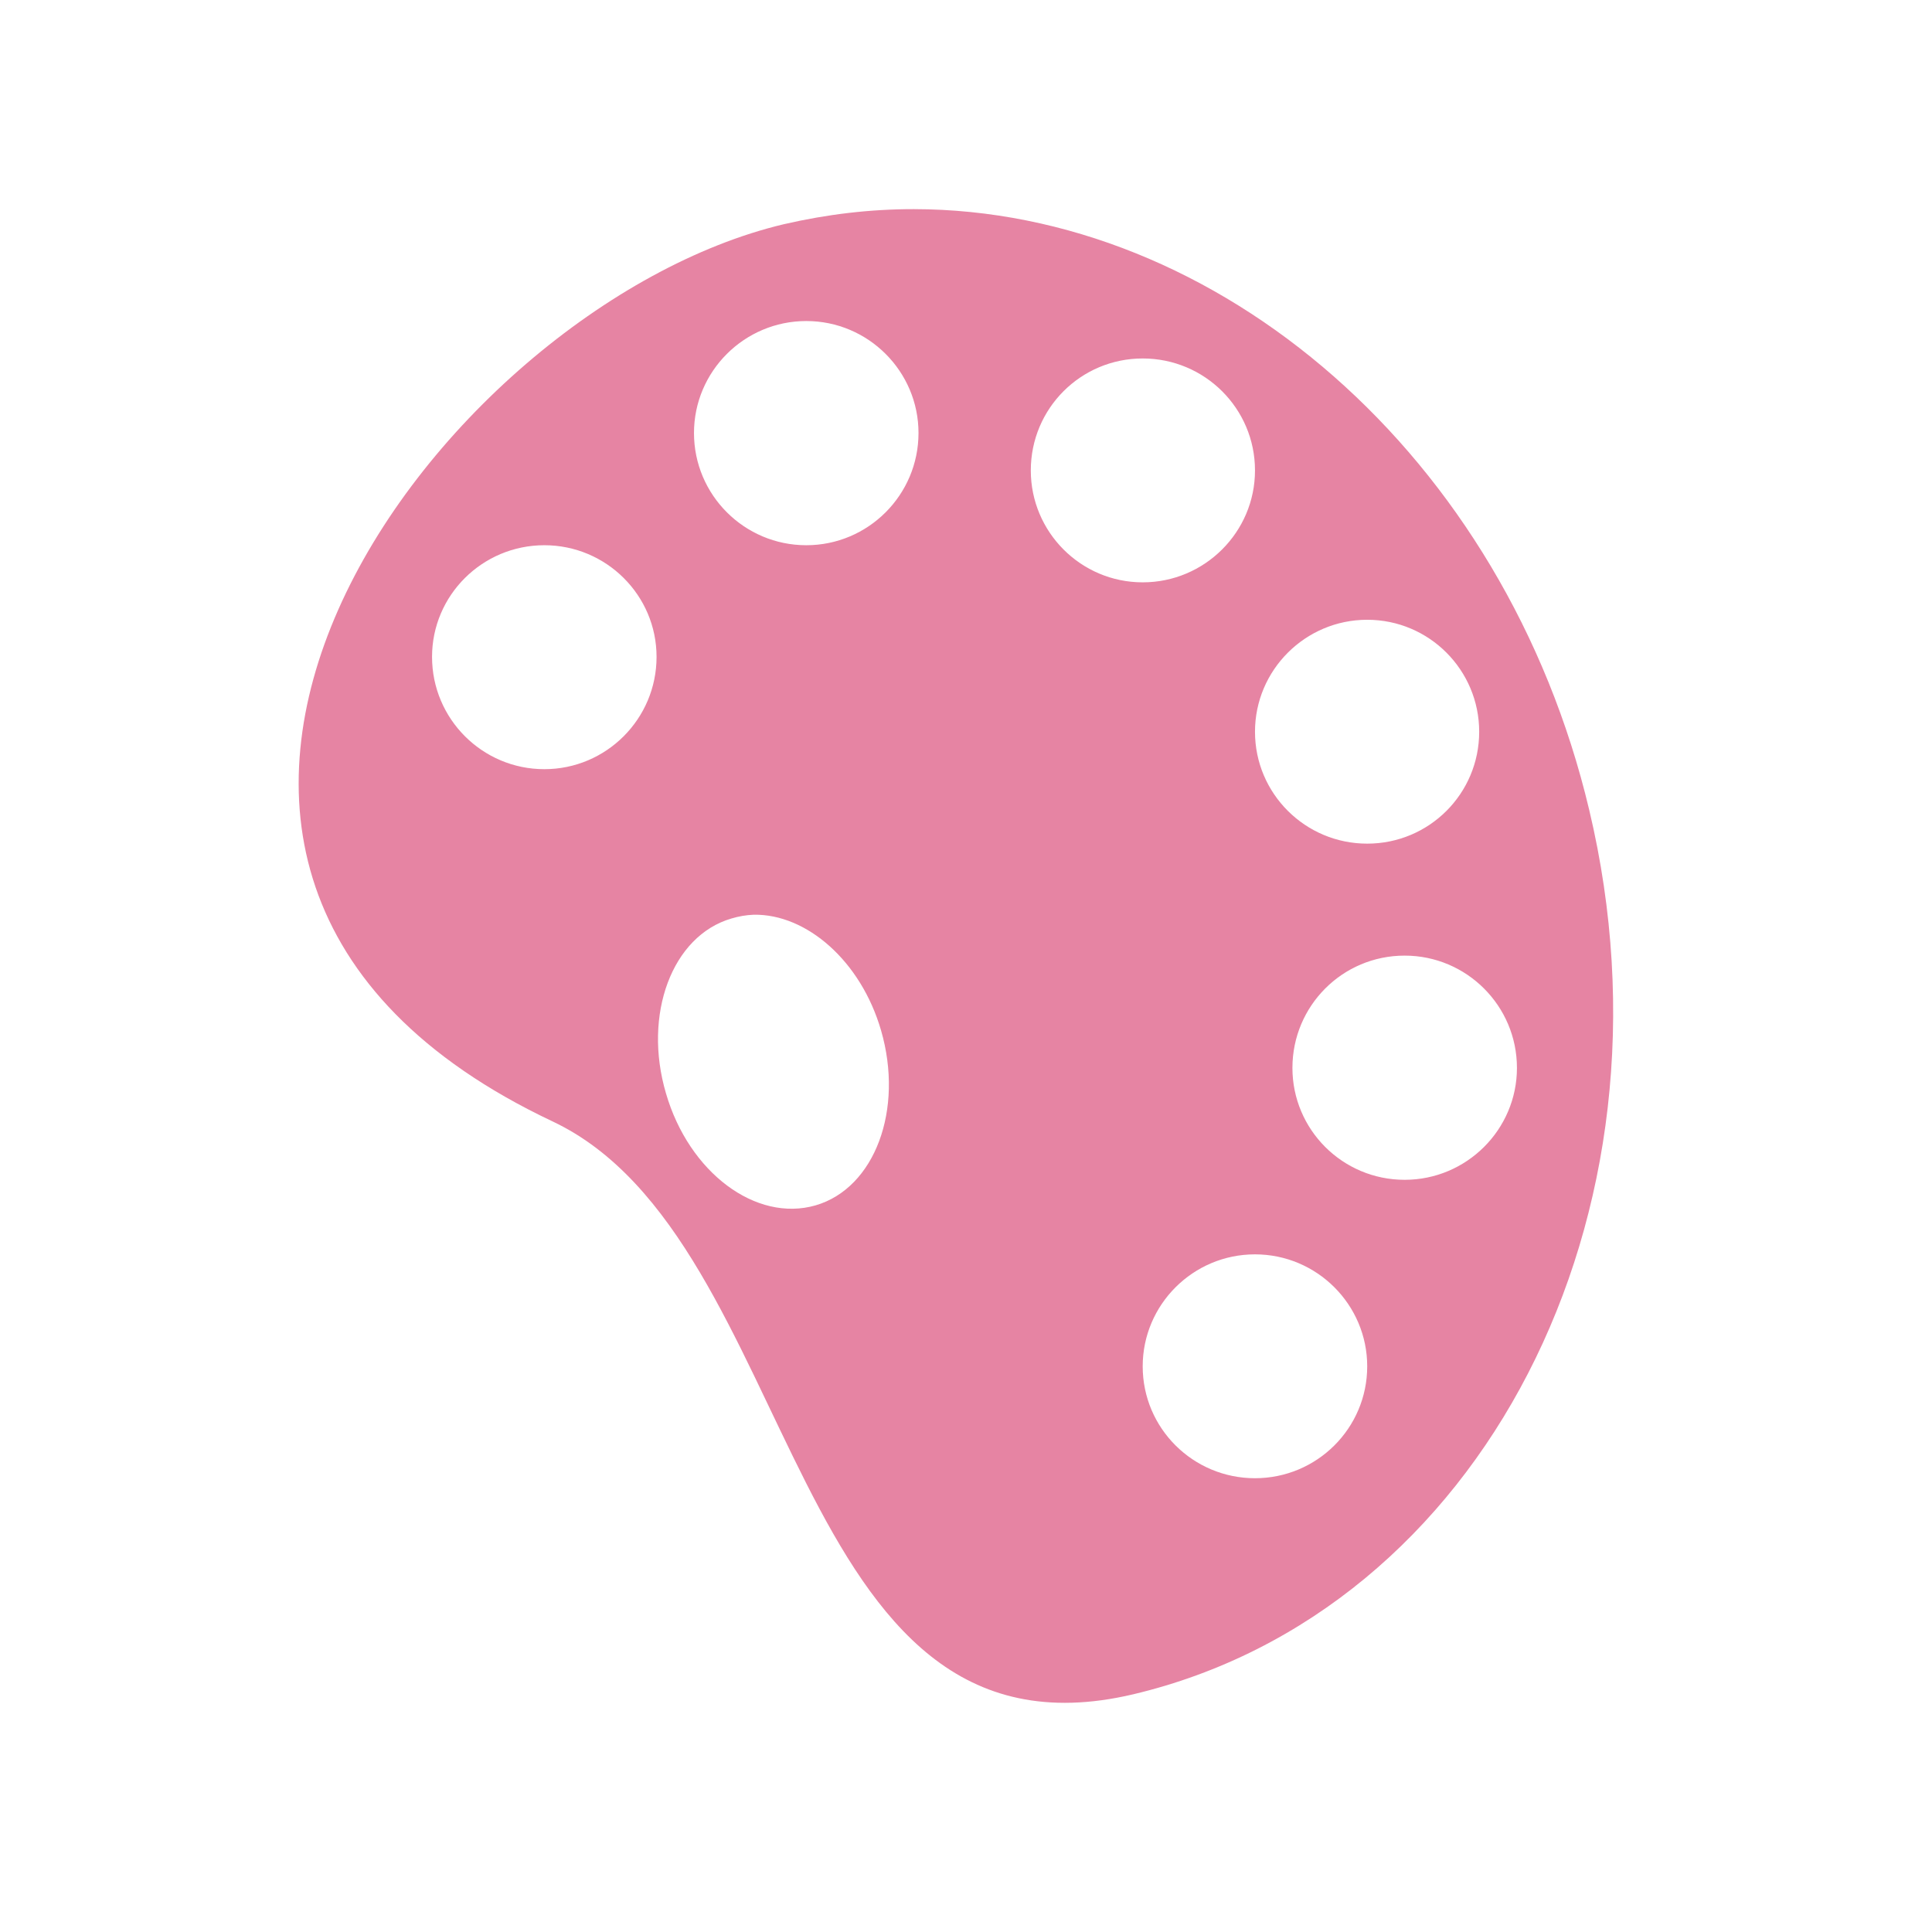
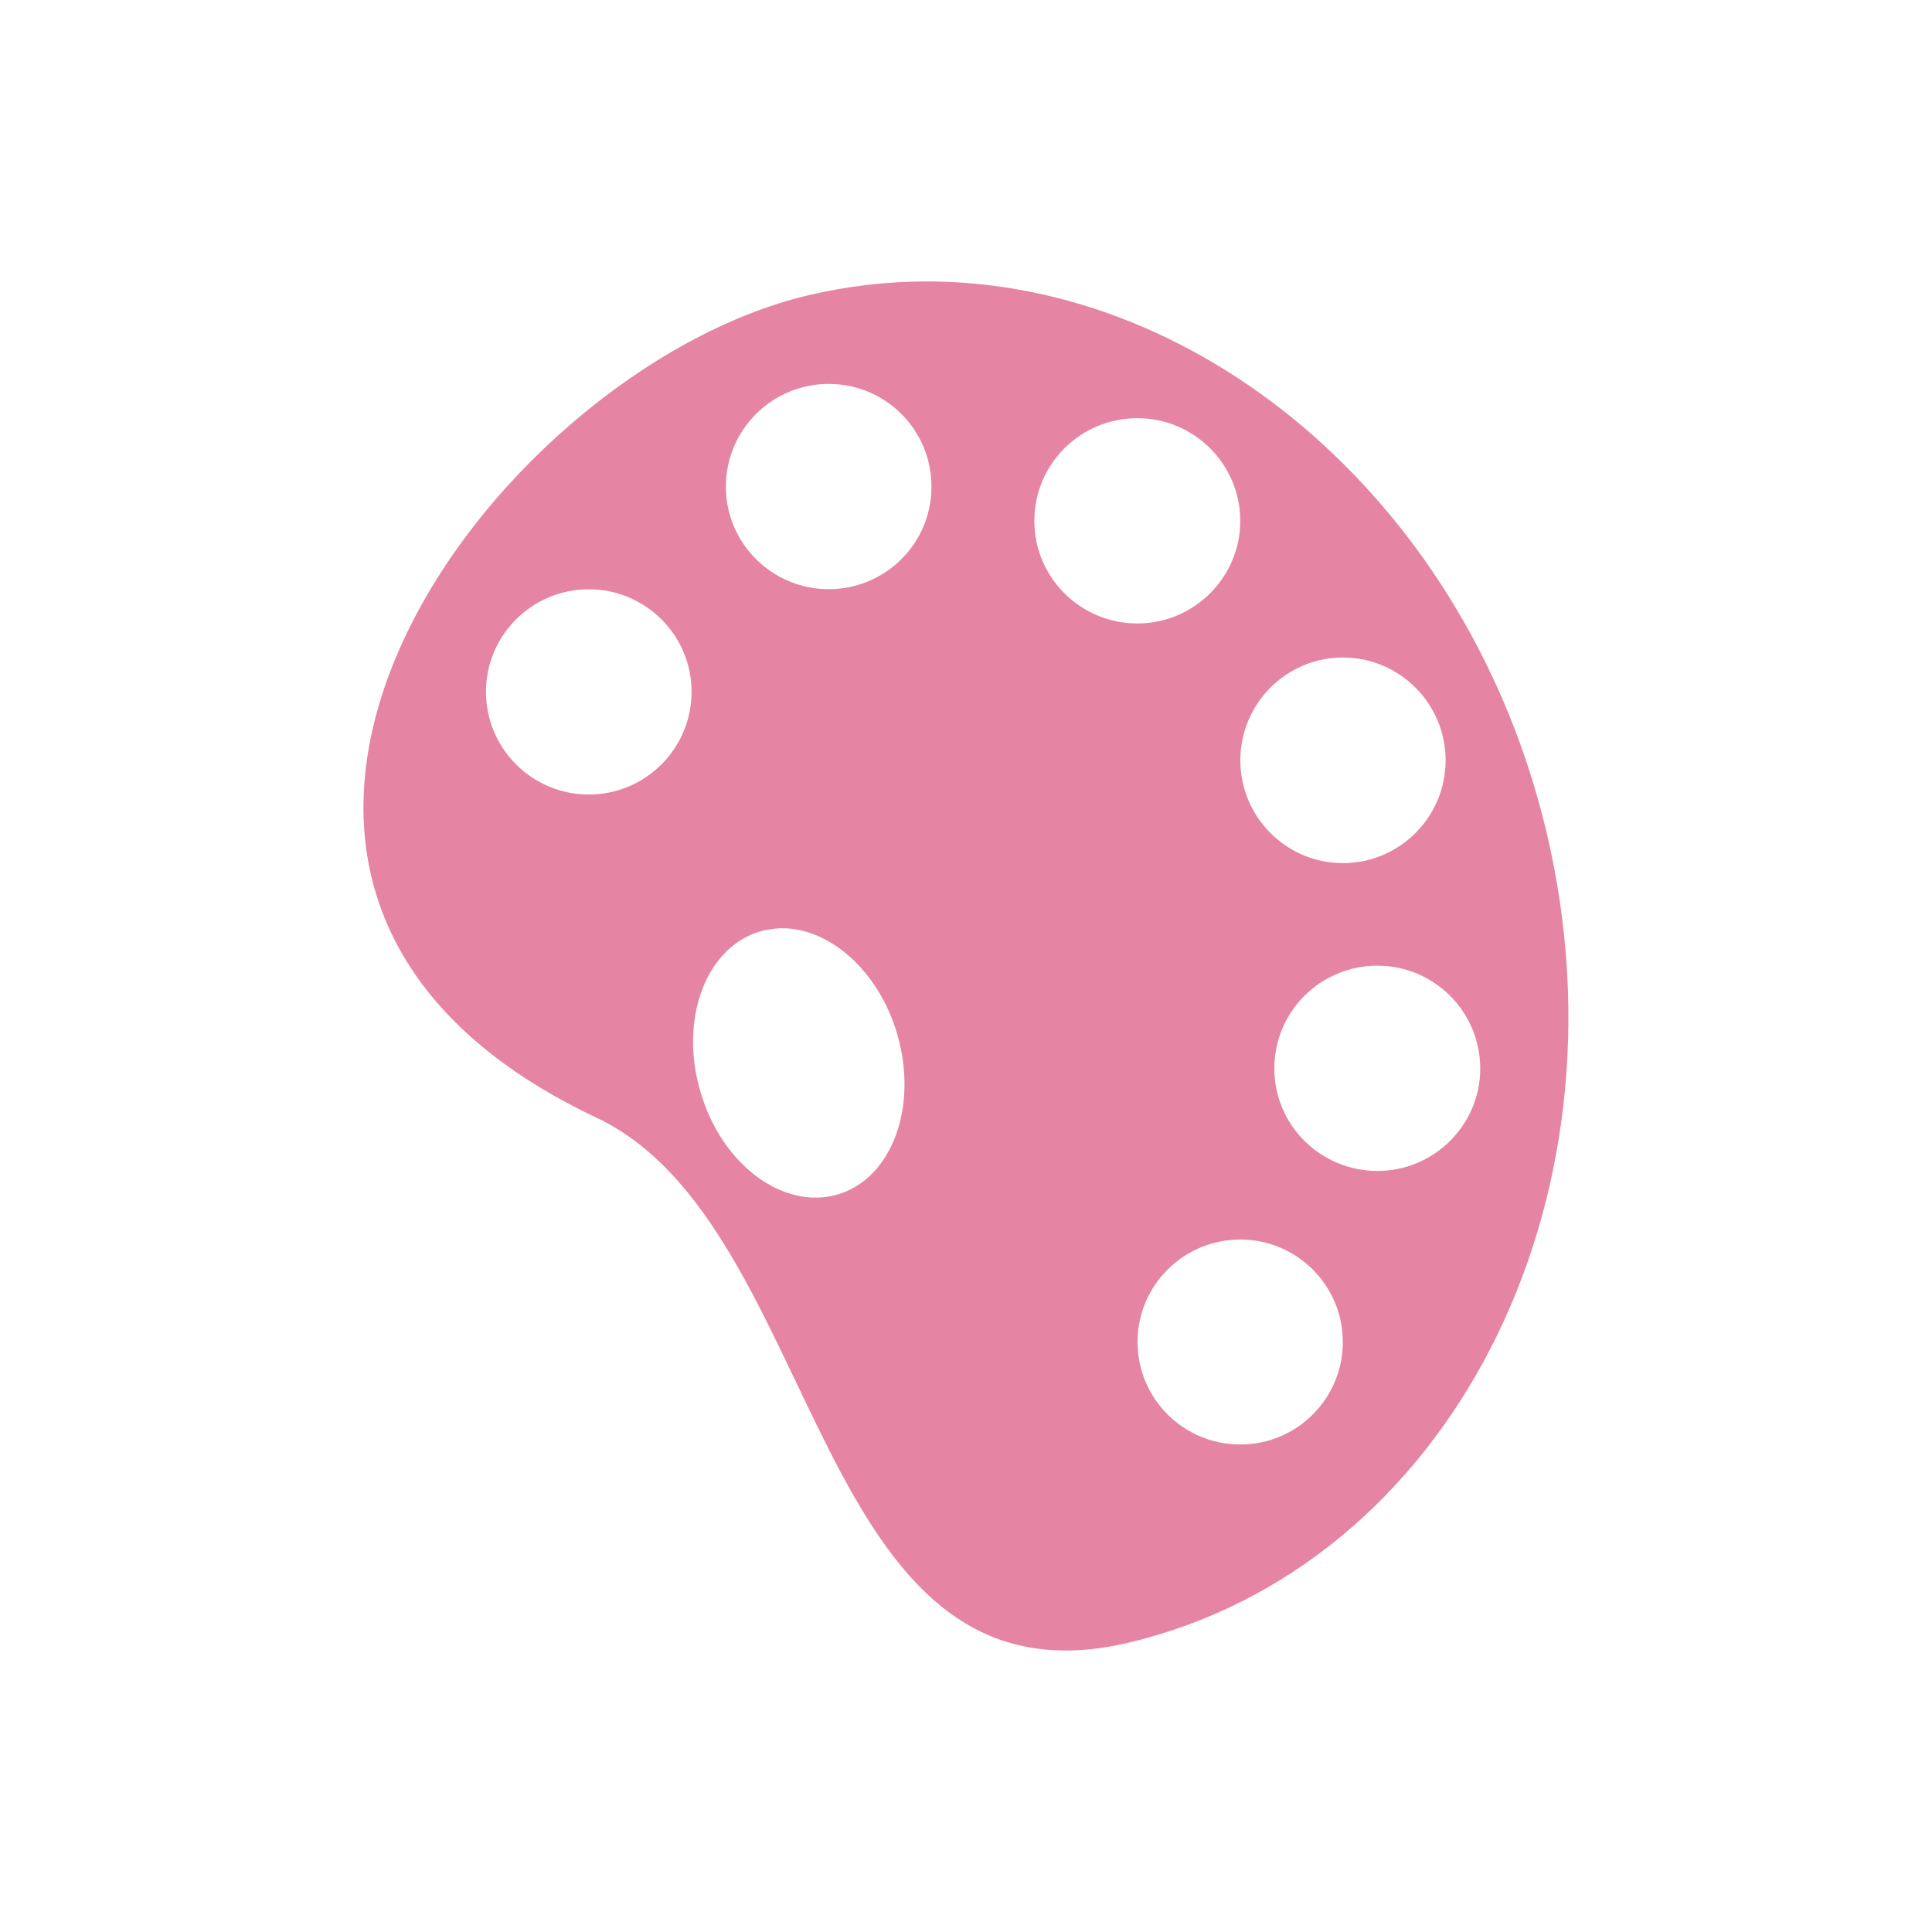
- <svg xmlns="http://www.w3.org/2000/svg" width="24" height="24" viewBox="0 0 24 24">
-   <path style="fill:#e684a3" d="M 11.352 2.598 C 10.812 2.598 10.281 2.66 9.738 2.785 C 5.41 3.812 0.262 10.812 6.863 13.93 C 9.973 15.398 9.75 22.07 14.078 21.047 C 18.406 20.02 20.941 15.102 19.742 10.062 C 18.695 5.648 15.125 2.602 11.352 2.598 Z M 10.016 3.988 C 10.785 3.988 11.41 4.613 11.41 5.379 C 11.41 6.148 10.785 6.773 10.016 6.773 C 9.246 6.773 8.621 6.148 8.621 5.379 C 8.621 4.613 9.246 3.988 10.016 3.988 Z M 14.195 4.453 C 14.965 4.453 15.59 5.074 15.59 5.844 C 15.59 6.609 14.965 7.234 14.195 7.234 C 13.426 7.234 12.805 6.609 12.805 5.844 C 12.805 5.074 13.426 4.453 14.195 4.453 Z M 6.762 6.773 C 7.531 6.773 8.156 7.395 8.156 8.16 C 8.156 8.93 7.531 9.555 6.762 9.555 C 5.992 9.555 5.367 8.93 5.367 8.16 C 5.367 7.395 5.992 6.773 6.762 6.773 Z M 16.984 7.699 C 17.754 7.699 18.375 8.324 18.375 9.09 C 18.375 9.859 17.754 10.48 16.984 10.48 C 16.215 10.48 15.59 9.859 15.59 9.09 C 15.59 8.324 16.215 7.699 16.984 7.699 Z M 9.363 11.363 C 10.02 11.352 10.695 11.938 10.945 12.801 C 11.23 13.785 10.867 14.758 10.133 14.973 C 9.391 15.188 8.559 14.566 8.273 13.582 C 7.984 12.602 8.348 11.625 9.086 11.41 C 9.176 11.383 9.266 11.367 9.363 11.363 Z M 17.449 11.871 C 18.219 11.871 18.844 12.496 18.844 13.266 C 18.844 14.031 18.219 14.656 17.449 14.656 C 16.676 14.656 16.055 14.031 16.055 13.266 C 16.055 12.496 16.676 11.871 17.449 11.871 Z M 15.59 15.582 C 16.359 15.582 16.984 16.207 16.984 16.973 C 16.984 17.742 16.359 18.363 15.59 18.363 C 14.82 18.363 14.195 17.742 14.195 16.973 C 14.195 16.207 14.82 15.582 15.59 15.582 Z " />
+ <svg xmlns="http://www.w3.org/2000/svg" width="24" height="24" viewBox="0 0 24 24" id="svg2" version="1.1">
+   <defs id="defs8" />
+   <path style="fill:#e684a3" d="m 11.517,3.496 c -0.492,0 -0.977,0.055 -1.477,0.172 -3.965,0.938 -8.688,7.355 -2.633,10.215 2.848,1.344 2.645,7.461 6.613,6.523 3.969,-0.941 6.289,-5.449 5.191,-10.07 C 18.251,6.293 14.978,3.5 11.517,3.496 Z m -1.223,1.273 c 0.707,0 1.277,0.57 1.277,1.277 0,0.703 -0.57,1.273 -1.277,1.273 -0.703,0 -1.277,-0.57 -1.277,-1.273 0,-0.707 0.574,-1.277 1.277,-1.277 z m 3.836,0.426 c 0.703,0 1.277,0.57 1.277,1.277 0,0.699 -0.574,1.273 -1.277,1.273 -0.711,0 -1.281,-0.574 -1.281,-1.273 0,-0.707 0.57,-1.277 1.281,-1.277 z m -6.816,2.125 c 0.703,0 1.277,0.57 1.277,1.273 0,0.707 -0.574,1.277 -1.277,1.277 -0.703,0 -1.277,-0.57 -1.277,-1.277 0,-0.703 0.574,-1.273 1.277,-1.273 z m 9.367,0.848 c 0.707,0 1.277,0.574 1.277,1.277 0,0.703 -0.57,1.277 -1.277,1.277 -0.703,0 -1.273,-0.574 -1.273,-1.277 0,-0.703 0.57,-1.277 1.273,-1.277 z M 9.697,11.531 c 0.602,-0.012 1.219,0.527 1.449,1.316 0.262,0.902 -0.066,1.793 -0.742,1.992 -0.68,0.195 -1.441,-0.375 -1.703,-1.277 -0.266,-0.898 0.066,-1.793 0.742,-1.992 0.086,-0.023 0.168,-0.035 0.254,-0.039 z m 7.414,0.465 c 0.703,0 1.277,0.57 1.277,1.277 0,0.703 -0.574,1.273 -1.277,1.273 -0.707,0 -1.281,-0.57 -1.281,-1.273 0,-0.707 0.574,-1.277 1.281,-1.277 z m -1.703,3.402 c 0.703,0 1.273,0.57 1.273,1.273 0,0.703 -0.57,1.273 -1.273,1.273 -0.707,0 -1.277,-0.57 -1.277,-1.273 0,-0.703 0.57,-1.273 1.277,-1.273 z" id="path4" />
</svg>
